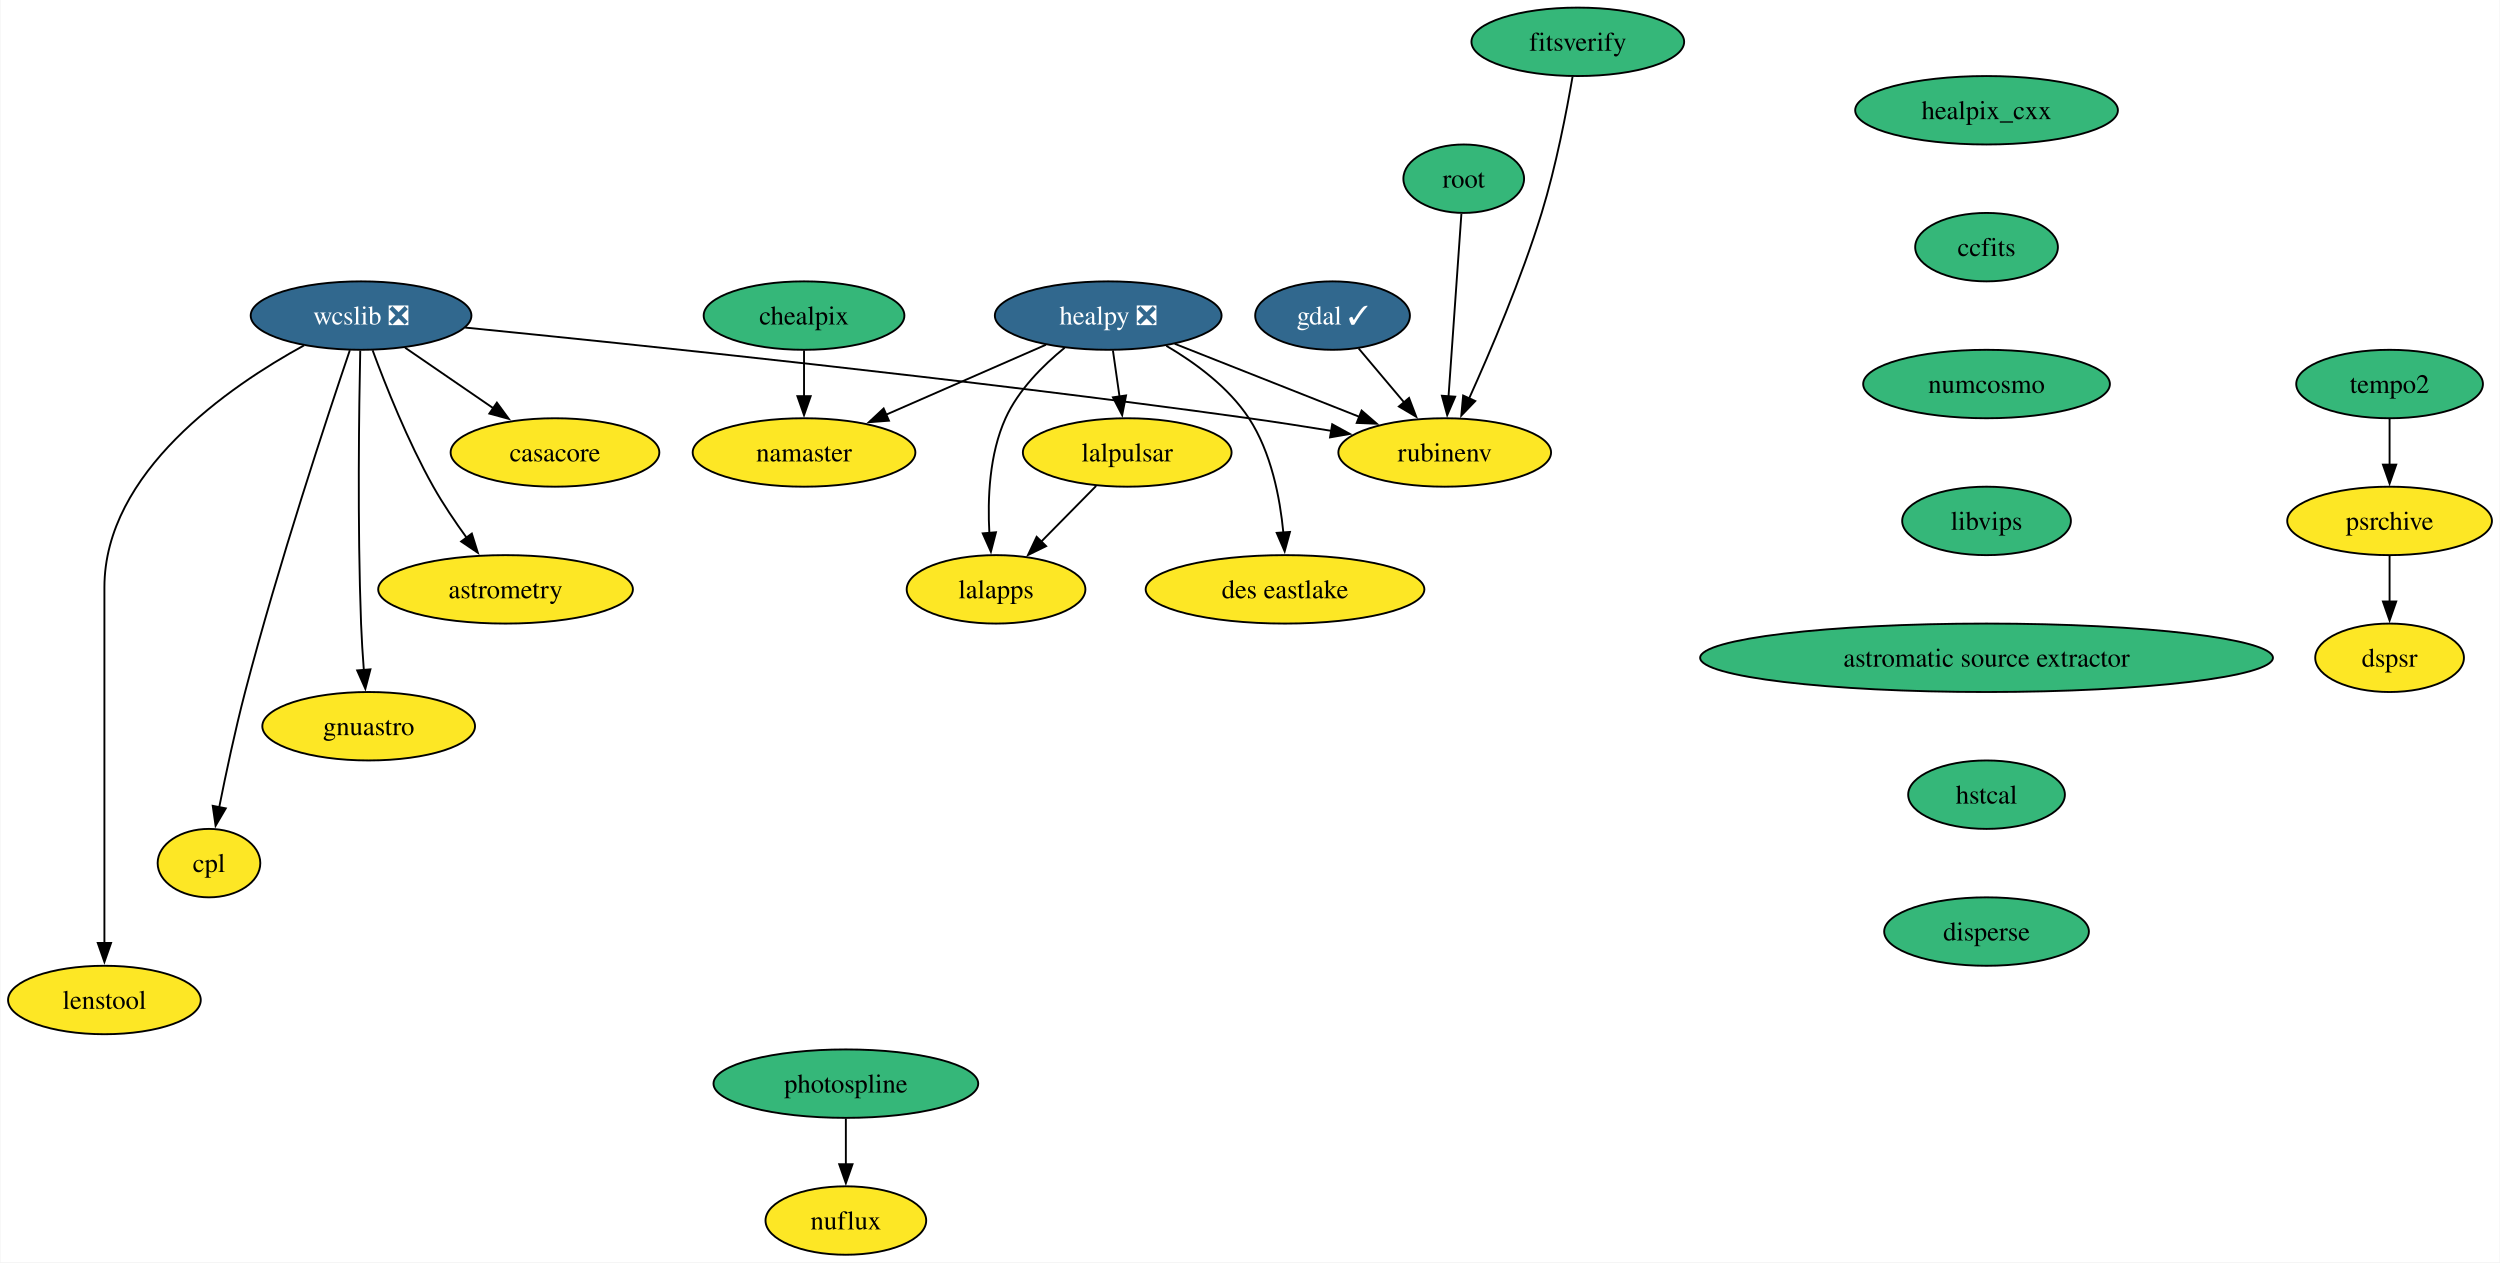
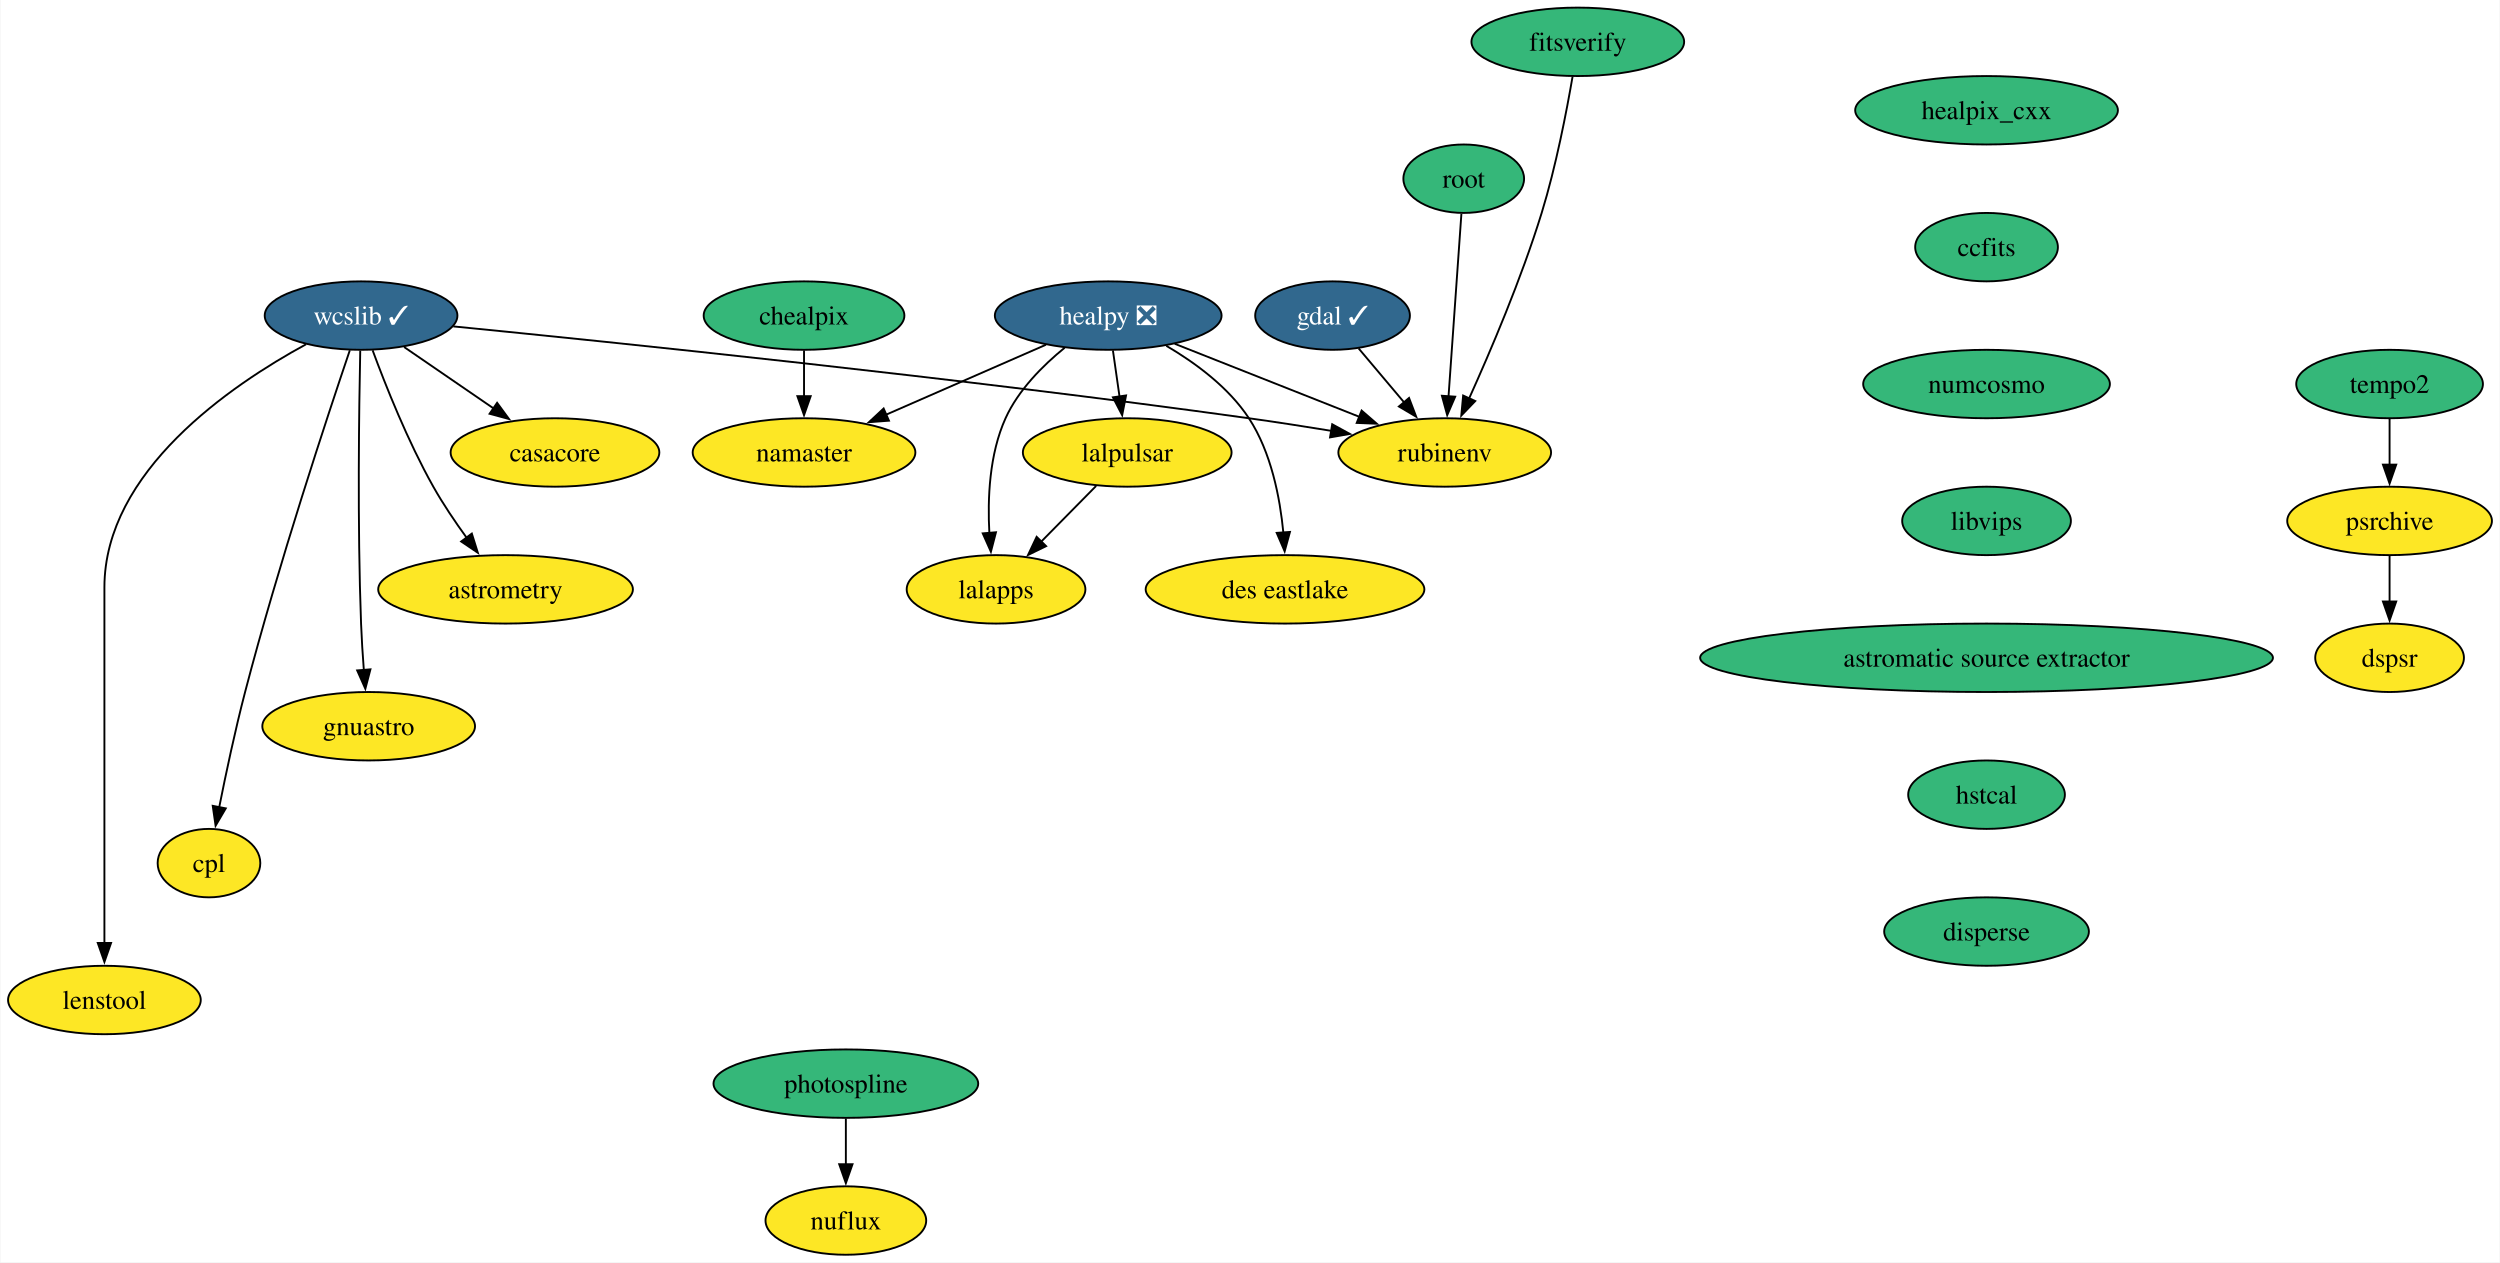
<svg xmlns="http://www.w3.org/2000/svg" xmlns:xlink="http://www.w3.org/1999/xlink" width="1315pt" height="664pt" viewBox="0.00 0.00 1314.52 664.00">
  <g id="graph0" class="graph" transform="scale(1 1) rotate(0) translate(4 660)">
    <polygon fill="white" stroke="none" points="-4,4 -4,-660 1310.52,-660 1310.52,4 -4,4" />
    <g id="node1" class="node">
      <g id="a_node1">
        <a xlink:href="https://github.com/conda-forge/casacore-feedstock" xlink:title="casacore">
          <ellipse fill="#fde725" stroke="black" cx="287.68" cy="-422" rx="54.89" ry="18" />
          <text text-anchor="middle" x="287.68" y="-417.32" font-family="Times,serif" font-size="14.00">casacore</text>
        </a>
      </g>
    </g>
    <g id="node2" class="node">
      <g id="a_node2">
        <a xlink:href="https://github.com/conda-forge/gdal-feedstock/pull/949" xlink:title="gdal ✓">
          <ellipse fill="#31688e" stroke="black" cx="696.68" cy="-494" rx="40.69" ry="18" />
          <text text-anchor="middle" x="696.68" y="-489.32" font-family="Times,serif" font-size="14.00" fill="white">gdal ✓</text>
        </a>
      </g>
    </g>
    <g id="node3" class="node">
      <g id="a_node3">
        <a xlink:href="https://github.com/conda-forge/rubinenv-feedstock" xlink:title="rubinenv">
          <ellipse fill="#fde725" stroke="black" cx="755.68" cy="-422" rx="55.94" ry="18" />
          <text text-anchor="middle" x="755.68" y="-417.32" font-family="Times,serif" font-size="14.00">rubinenv</text>
        </a>
      </g>
    </g>
    <g id="edge1" class="edge">
      <path fill="none" stroke="black" d="M710.37,-476.76C717.49,-468.32 726.35,-457.8 734.35,-448.31" />
      <polygon fill="black" stroke="black" points="736.92,-450.69 740.69,-440.79 731.57,-446.18 736.92,-450.69" />
    </g>
    <g id="node4" class="node">
      <g id="a_node4">
        <a xlink:href="https://github.com/conda-forge/healpix_cxx-feedstock" xlink:title="healpix_cxx">
          <ellipse fill="#35b779" stroke="black" cx="1040.68" cy="-602" rx="69.1" ry="18" />
          <text text-anchor="middle" x="1040.68" y="-597.33" font-family="Times,serif" font-size="14.00">healpix_cxx</text>
        </a>
      </g>
    </g>
    <g id="node5" class="node">
      <g id="a_node5">
        <a xlink:href="https://github.com/conda-forge/ccfits-feedstock" xlink:title="ccfits">
          <ellipse fill="#35b779" stroke="black" cx="1040.68" cy="-530" rx="37.53" ry="18" />
          <text text-anchor="middle" x="1040.68" y="-525.33" font-family="Times,serif" font-size="14.00">ccfits</text>
        </a>
      </g>
    </g>
    <g id="node16" class="node">
      <g id="a_node16">
        <a xlink:href="https://github.com/conda-forge/numcosmo-feedstock" xlink:title="numcosmo">
          <ellipse fill="#35b779" stroke="black" cx="1040.68" cy="-458" rx="64.89" ry="18" />
          <text text-anchor="middle" x="1040.68" y="-453.32" font-family="Times,serif" font-size="14.00">numcosmo</text>
        </a>
      </g>
    </g>
    <g id="node6" class="node">
      <g id="a_node6">
        <a xlink:href="https://github.com/conda-forge/healpy-feedstock/pull/70" xlink:title="healpy ❎">
          <ellipse fill="#31688e" stroke="black" cx="578.68" cy="-494" rx="59.63" ry="18" />
          <text text-anchor="middle" x="578.68" y="-489.32" font-family="Times,serif" font-size="14.00" fill="white">healpy ❎</text>
        </a>
      </g>
    </g>
    <g id="edge3" class="edge">
      <path fill="none" stroke="black" d="M613.65,-479.17C641.47,-468.17 680.58,-452.7 710.73,-440.78" />
      <polygon fill="black" stroke="black" points="711.97,-444.05 719.98,-437.12 709.39,-437.54 711.97,-444.05" />
    </g>
    <g id="node7" class="node">
      <g id="a_node7">
        <a xlink:href="https://github.com/conda-forge/lalpulsar-feedstock" xlink:title="lalpulsar">
          <ellipse fill="#fde725" stroke="black" cx="588.68" cy="-422" rx="54.89" ry="18" />
          <text text-anchor="middle" x="588.68" y="-417.32" font-family="Times,serif" font-size="14.00">lalpulsar</text>
        </a>
      </g>
    </g>
    <g id="edge4" class="edge">
      <path fill="none" stroke="black" d="M581.15,-475.7C582.21,-468.32 583.46,-459.52 584.65,-451.25" />
      <polygon fill="black" stroke="black" points="588.07,-452 586.02,-441.6 581.15,-451.01 588.07,-452" />
    </g>
    <g id="node8" class="node">
      <g id="a_node8">
        <a xlink:href="https://github.com/conda-forge/namaster-feedstock" xlink:title="namaster">
          <ellipse fill="#fde725" stroke="black" cx="418.68" cy="-422" rx="58.57" ry="18" />
          <text text-anchor="middle" x="418.68" y="-417.32" font-family="Times,serif" font-size="14.00">namaster</text>
        </a>
      </g>
    </g>
    <g id="edge5" class="edge">
      <path fill="none" stroke="black" d="M545.92,-478.67C521.65,-468.05 488.35,-453.48 461.9,-441.91" />
      <polygon fill="black" stroke="black" points="463.35,-438.72 452.79,-437.92 460.55,-445.14 463.35,-438.72" />
    </g>
    <g id="node9" class="node">
      <g id="a_node9">
        <a xlink:href="https://github.com/conda-forge/lalapps-feedstock" xlink:title="lalapps">
          <ellipse fill="#fde725" stroke="black" cx="519.68" cy="-350" rx="47" ry="18" />
          <text text-anchor="middle" x="519.68" y="-345.32" font-family="Times,serif" font-size="14.00">lalapps</text>
        </a>
      </g>
    </g>
    <g id="edge6" class="edge">
      <path fill="none" stroke="black" d="M555.78,-477.09C544.28,-467.74 531.4,-454.84 524.68,-440 516.13,-421.13 515.16,-397.65 516.17,-379.55" />
      <polygon fill="black" stroke="black" points="519.64,-380.03 516.97,-369.77 512.67,-379.45 519.64,-380.03" />
    </g>
    <g id="node10" class="node">
      <g id="a_node10">
        <a xlink:href="https://github.com/conda-forge/des-eastlake-feedstock" xlink:title="des eastlake">
          <ellipse fill="#fde725" stroke="black" cx="671.68" cy="-350" rx="73.3" ry="18" />
          <text text-anchor="middle" x="671.68" y="-345.32" font-family="Times,serif" font-size="14.00">des eastlake</text>
        </a>
      </g>
    </g>
    <g id="edge7" class="edge">
      <path fill="none" stroke="black" d="M609.23,-478.11C624.53,-469.13 642.03,-456.26 652.68,-440 664.4,-422.11 669.04,-398.26 670.81,-379.75" />
      <polygon fill="black" stroke="black" points="674.28,-380.21 671.49,-369.99 667.3,-379.71 674.28,-380.21" />
    </g>
    <g id="edge8" class="edge">
      <path fill="none" stroke="black" d="M572.33,-404.41C563.7,-395.66 552.95,-384.75 543.42,-375.08" />
      <polygon fill="black" stroke="black" points="546.02,-372.73 536.5,-368.07 541.03,-377.64 546.02,-372.73" />
    </g>
    <g id="node11" class="node">
      <g id="a_node11">
-         <a xlink:href="https://github.com/conda-forge/wcslib-feedstock/pull/33" xlink:title="wcslib ❎">
-           <ellipse fill="#31688e" stroke="black" cx="185.68" cy="-494" rx="58.05" ry="18" />
-           <text text-anchor="middle" x="185.68" y="-489.32" font-family="Times,serif" font-size="14.00" fill="white">wcslib ❎</text>
+         <a xlink:href="https://github.com/conda-forge/wcslib-feedstock/pull/33" xlink:title="wcslib ✓">
+           <ellipse fill="#31688e" stroke="black" cx="185.68" cy="-494" rx="50.68" ry="18" />
+           <text text-anchor="middle" x="185.68" y="-489.32" font-family="Times,serif" font-size="14.00" fill="white">wcslib ✓</text>
        </a>
      </g>
    </g>
    <g id="edge9" class="edge">
-       <path fill="none" stroke="black" d="M208.83,-477.12C222.52,-467.72 240.08,-455.67 255.15,-445.33" />
-       <polygon fill="black" stroke="black" points="257.12,-448.22 263.38,-439.68 253.15,-442.45 257.12,-448.22" />
+       <path fill="none" stroke="black" d="M208.32,-477.46C222.22,-467.93 240.24,-455.56 255.6,-445.02" />
+       <polygon fill="black" stroke="black" points="257.24,-448.13 263.51,-439.59 253.28,-442.36 257.24,-448.13" />
    </g>
    <g id="edge10" class="edge">
-       <path fill="none" stroke="black" d="M240.44,-487.69C327.78,-479.02 503.98,-460.7 652.68,-440 666.78,-438.04 681.91,-435.68 696.13,-433.36" />
+       <path fill="none" stroke="black" d="M234.19,-488.31C319.15,-479.92 500.34,-461.2 652.68,-440 666.78,-438.04 681.91,-435.68 696.13,-433.36" />
      <polygon fill="black" stroke="black" points="696.5,-436.84 705.8,-431.75 695.36,-429.93 696.5,-436.84" />
    </g>
    <g id="node12" class="node">
      <g id="a_node12">
        <a xlink:href="https://github.com/conda-forge/astrometry-feedstock" xlink:title="astrometry">
          <ellipse fill="#fde725" stroke="black" cx="261.68" cy="-350" rx="66.99" ry="18" />
          <text text-anchor="middle" x="261.68" y="-345.32" font-family="Times,serif" font-size="14.00">astrometry</text>
        </a>
      </g>
    </g>
    <g id="edge11" class="edge">
      <path fill="none" stroke="black" d="M191.76,-475.74C198.51,-457.42 210.25,-427.86 223.68,-404 228.79,-394.92 235.14,-385.53 241.17,-377.21" />
      <polygon fill="black" stroke="black" points="243.94,-379.35 247.11,-369.24 238.33,-375.17 243.94,-379.35" />
    </g>
    <g id="node13" class="node">
      <g id="a_node13">
        <a xlink:href="https://github.com/conda-forge/gnuastro-feedstock" xlink:title="gnuastro">
          <ellipse fill="#fde725" stroke="black" cx="189.68" cy="-278" rx="55.94" ry="18" />
          <text text-anchor="middle" x="189.68" y="-273.32" font-family="Times,serif" font-size="14.00">gnuastro</text>
        </a>
      </g>
    </g>
    <g id="edge12" class="edge">
      <path fill="none" stroke="black" d="M185.25,-475.6C184.62,-446.06 183.71,-384.23 185.68,-332 185.98,-324.04 186.53,-315.42 187.14,-307.49" />
      <polygon fill="black" stroke="black" points="190.61,-307.93 187.93,-297.68 183.63,-307.36 190.61,-307.93" />
    </g>
    <g id="node14" class="node">
      <g id="a_node14">
        <a xlink:href="https://github.com/conda-forge/cpl-feedstock" xlink:title="cpl">
          <ellipse fill="#fde725" stroke="black" cx="105.68" cy="-206" rx="27" ry="18" />
          <text text-anchor="middle" x="105.68" y="-201.33" font-family="Times,serif" font-size="14.00">cpl</text>
        </a>
      </g>
    </g>
    <g id="edge13" class="edge">
      <path fill="none" stroke="black" d="M179.77,-475.76C168.21,-441.69 142.22,-363.21 124.68,-296 119.43,-275.88 114.56,-252.92 111.06,-235.36" />
      <polygon fill="black" stroke="black" points="114.52,-234.8 109.16,-225.65 107.65,-236.14 114.52,-234.8" />
    </g>
    <g id="node15" class="node">
      <g id="a_node15">
        <a xlink:href="https://github.com/conda-forge/lenstool-feedstock" xlink:title="lenstool">
          <ellipse fill="#fde725" stroke="black" cx="50.68" cy="-134" rx="50.68" ry="18" />
          <text text-anchor="middle" x="50.68" y="-129.32" font-family="Times,serif" font-size="14.00">lenstool</text>
        </a>
      </g>
    </g>
    <g id="edge14" class="edge">
-       <path fill="none" stroke="black" d="M155.72,-478.35C115.95,-456.55 50.68,-411.55 50.68,-351 50.68,-351 50.68,-351 50.68,-277 50.68,-237.74 50.68,-192.38 50.68,-163.69" />
+       <path fill="none" stroke="black" d="M156.72,-478.89C117.05,-457.31 50.68,-412.06 50.68,-351 50.68,-351 50.68,-351 50.68,-277 50.68,-237.74 50.68,-192.38 50.68,-163.69" />
      <polygon fill="black" stroke="black" points="54.18,-164 50.68,-154 47.18,-164 54.18,-164" />
    </g>
    <g id="node17" class="node">
      <g id="a_node17">
        <a xlink:href="https://github.com/conda-forge/libvips-feedstock" xlink:title="libvips">
          <ellipse fill="#35b779" stroke="black" cx="1040.68" cy="-386" rx="44.37" ry="18" />
          <text text-anchor="middle" x="1040.68" y="-381.32" font-family="Times,serif" font-size="14.00">libvips</text>
        </a>
      </g>
    </g>
    <g id="node22" class="node">
      <g id="a_node22">
        <a xlink:href="https://github.com/conda-forge/astromatic-source-extractor-feedstock" xlink:title="astromatic source extractor">
          <ellipse fill="#35b779" stroke="black" cx="1040.68" cy="-314" rx="150.64" ry="18" />
          <text text-anchor="middle" x="1040.68" y="-309.32" font-family="Times,serif" font-size="14.00">astromatic source extractor</text>
        </a>
      </g>
    </g>
    <g id="node18" class="node">
      <g id="a_node18">
        <a xlink:href="https://github.com/conda-forge/chealpix-feedstock" xlink:title="chealpix">
          <ellipse fill="#35b779" stroke="black" cx="418.68" cy="-494" rx="52.79" ry="18" />
          <text text-anchor="middle" x="418.68" y="-489.32" font-family="Times,serif" font-size="14.00">chealpix</text>
        </a>
      </g>
    </g>
    <g id="edge17" class="edge">
      <path fill="none" stroke="black" d="M418.68,-475.7C418.68,-468.41 418.68,-459.73 418.68,-451.54" />
      <polygon fill="black" stroke="black" points="422.18,-451.62 418.68,-441.62 415.18,-451.62 422.18,-451.62" />
    </g>
    <g id="node19" class="node">
      <g id="a_node19">
        <a xlink:href="https://github.com/conda-forge/root-feedstock" xlink:title="root">
          <ellipse fill="#35b779" stroke="black" cx="765.68" cy="-566" rx="31.74" ry="18" />
          <text text-anchor="middle" x="765.68" y="-561.33" font-family="Times,serif" font-size="14.00">root</text>
        </a>
      </g>
    </g>
    <g id="edge18" class="edge">
      <path fill="none" stroke="black" d="M764.46,-547.59C762.77,-523.61 759.71,-480.14 757.68,-451.42" />
      <polygon fill="black" stroke="black" points="761.19,-451.35 756.99,-441.62 754.2,-451.84 761.19,-451.35" />
    </g>
    <g id="node20" class="node">
      <g id="a_node20">
        <a xlink:href="https://github.com/conda-forge/photospline-feedstock" xlink:title="photospline">
          <ellipse fill="#35b779" stroke="black" cx="440.68" cy="-90" rx="69.62" ry="18" />
          <text text-anchor="middle" x="440.68" y="-85.33" font-family="Times,serif" font-size="14.00">photospline</text>
        </a>
      </g>
    </g>
    <g id="node21" class="node">
      <g id="a_node21">
        <a xlink:href="https://github.com/conda-forge/nuflux-feedstock" xlink:title="nuflux">
          <ellipse fill="#fde725" stroke="black" cx="440.68" cy="-18" rx="42.26" ry="18" />
          <text text-anchor="middle" x="440.68" y="-13.32" font-family="Times,serif" font-size="14.00">nuflux</text>
        </a>
      </g>
    </g>
    <g id="edge19" class="edge">
      <path fill="none" stroke="black" d="M440.68,-71.7C440.68,-64.41 440.68,-55.73 440.68,-47.54" />
      <polygon fill="black" stroke="black" points="444.18,-47.62 440.68,-37.62 437.18,-47.62 444.18,-47.62" />
    </g>
    <g id="node23" class="node">
      <g id="a_node23">
        <a xlink:href="https://github.com/conda-forge/hstcal-feedstock" xlink:title="hstcal">
          <ellipse fill="#35b779" stroke="black" cx="1040.68" cy="-242" rx="41.21" ry="18" />
          <text text-anchor="middle" x="1040.68" y="-237.32" font-family="Times,serif" font-size="14.00">hstcal</text>
        </a>
      </g>
    </g>
    <g id="node27" class="node">
      <g id="a_node27">
        <a xlink:href="https://github.com/conda-forge/disperse-feedstock" xlink:title="disperse">
          <ellipse fill="#35b779" stroke="black" cx="1040.68" cy="-170" rx="53.84" ry="18" />
          <text text-anchor="middle" x="1040.68" y="-165.32" font-family="Times,serif" font-size="14.00">disperse</text>
        </a>
      </g>
    </g>
    <g id="node24" class="node">
      <g id="a_node24">
        <a xlink:href="https://github.com/conda-forge/tempo2-feedstock" xlink:title="tempo2">
          <ellipse fill="#35b779" stroke="black" cx="1252.68" cy="-458" rx="49.1" ry="18" />
          <text text-anchor="middle" x="1252.68" y="-453.32" font-family="Times,serif" font-size="14.00">tempo2</text>
        </a>
      </g>
    </g>
    <g id="node25" class="node">
      <g id="a_node25">
        <a xlink:href="https://github.com/conda-forge/psrchive-feedstock" xlink:title="psrchive">
          <ellipse fill="#fde725" stroke="black" cx="1252.68" cy="-386" rx="53.84" ry="18" />
          <text text-anchor="middle" x="1252.68" y="-381.32" font-family="Times,serif" font-size="14.00">psrchive</text>
        </a>
      </g>
    </g>
    <g id="edge22" class="edge">
      <path fill="none" stroke="black" d="M1252.68,-439.7C1252.68,-432.41 1252.68,-423.73 1252.68,-415.54" />
      <polygon fill="black" stroke="black" points="1256.18,-415.62 1252.68,-405.62 1249.18,-415.62 1256.18,-415.62" />
    </g>
    <g id="node26" class="node">
      <g id="a_node26">
        <a xlink:href="https://github.com/conda-forge/dspsr-feedstock" xlink:title="dspsr">
          <ellipse fill="#fde725" stroke="black" cx="1252.68" cy="-314" rx="39.11" ry="18" />
          <text text-anchor="middle" x="1252.68" y="-309.32" font-family="Times,serif" font-size="14.00">dspsr</text>
        </a>
      </g>
    </g>
    <g id="edge23" class="edge">
      <path fill="none" stroke="black" d="M1252.68,-367.7C1252.68,-360.41 1252.68,-351.73 1252.68,-343.54" />
      <polygon fill="black" stroke="black" points="1256.18,-343.62 1252.68,-333.62 1249.18,-343.62 1256.18,-343.62" />
    </g>
    <g id="node28" class="node">
      <g id="a_node28">
        <a xlink:href="https://github.com/conda-forge/fitsverify-feedstock" xlink:title="fitsverify">
          <ellipse fill="#35b779" stroke="black" cx="825.68" cy="-638" rx="55.94" ry="18" />
          <text text-anchor="middle" x="825.68" y="-633.33" font-family="Times,serif" font-size="14.00">fitsverify</text>
        </a>
      </g>
    </g>
    <g id="edge25" class="edge">
      <path fill="none" stroke="black" d="M822.93,-619.71C819.82,-601.6 814.22,-572.46 806.68,-548 796.04,-513.46 779.72,-475.19 768.42,-450.2" />
      <polygon fill="black" stroke="black" points="771.74,-449.05 764.4,-441.41 765.37,-451.96 771.74,-449.05" />
    </g>
  </g>
</svg>
